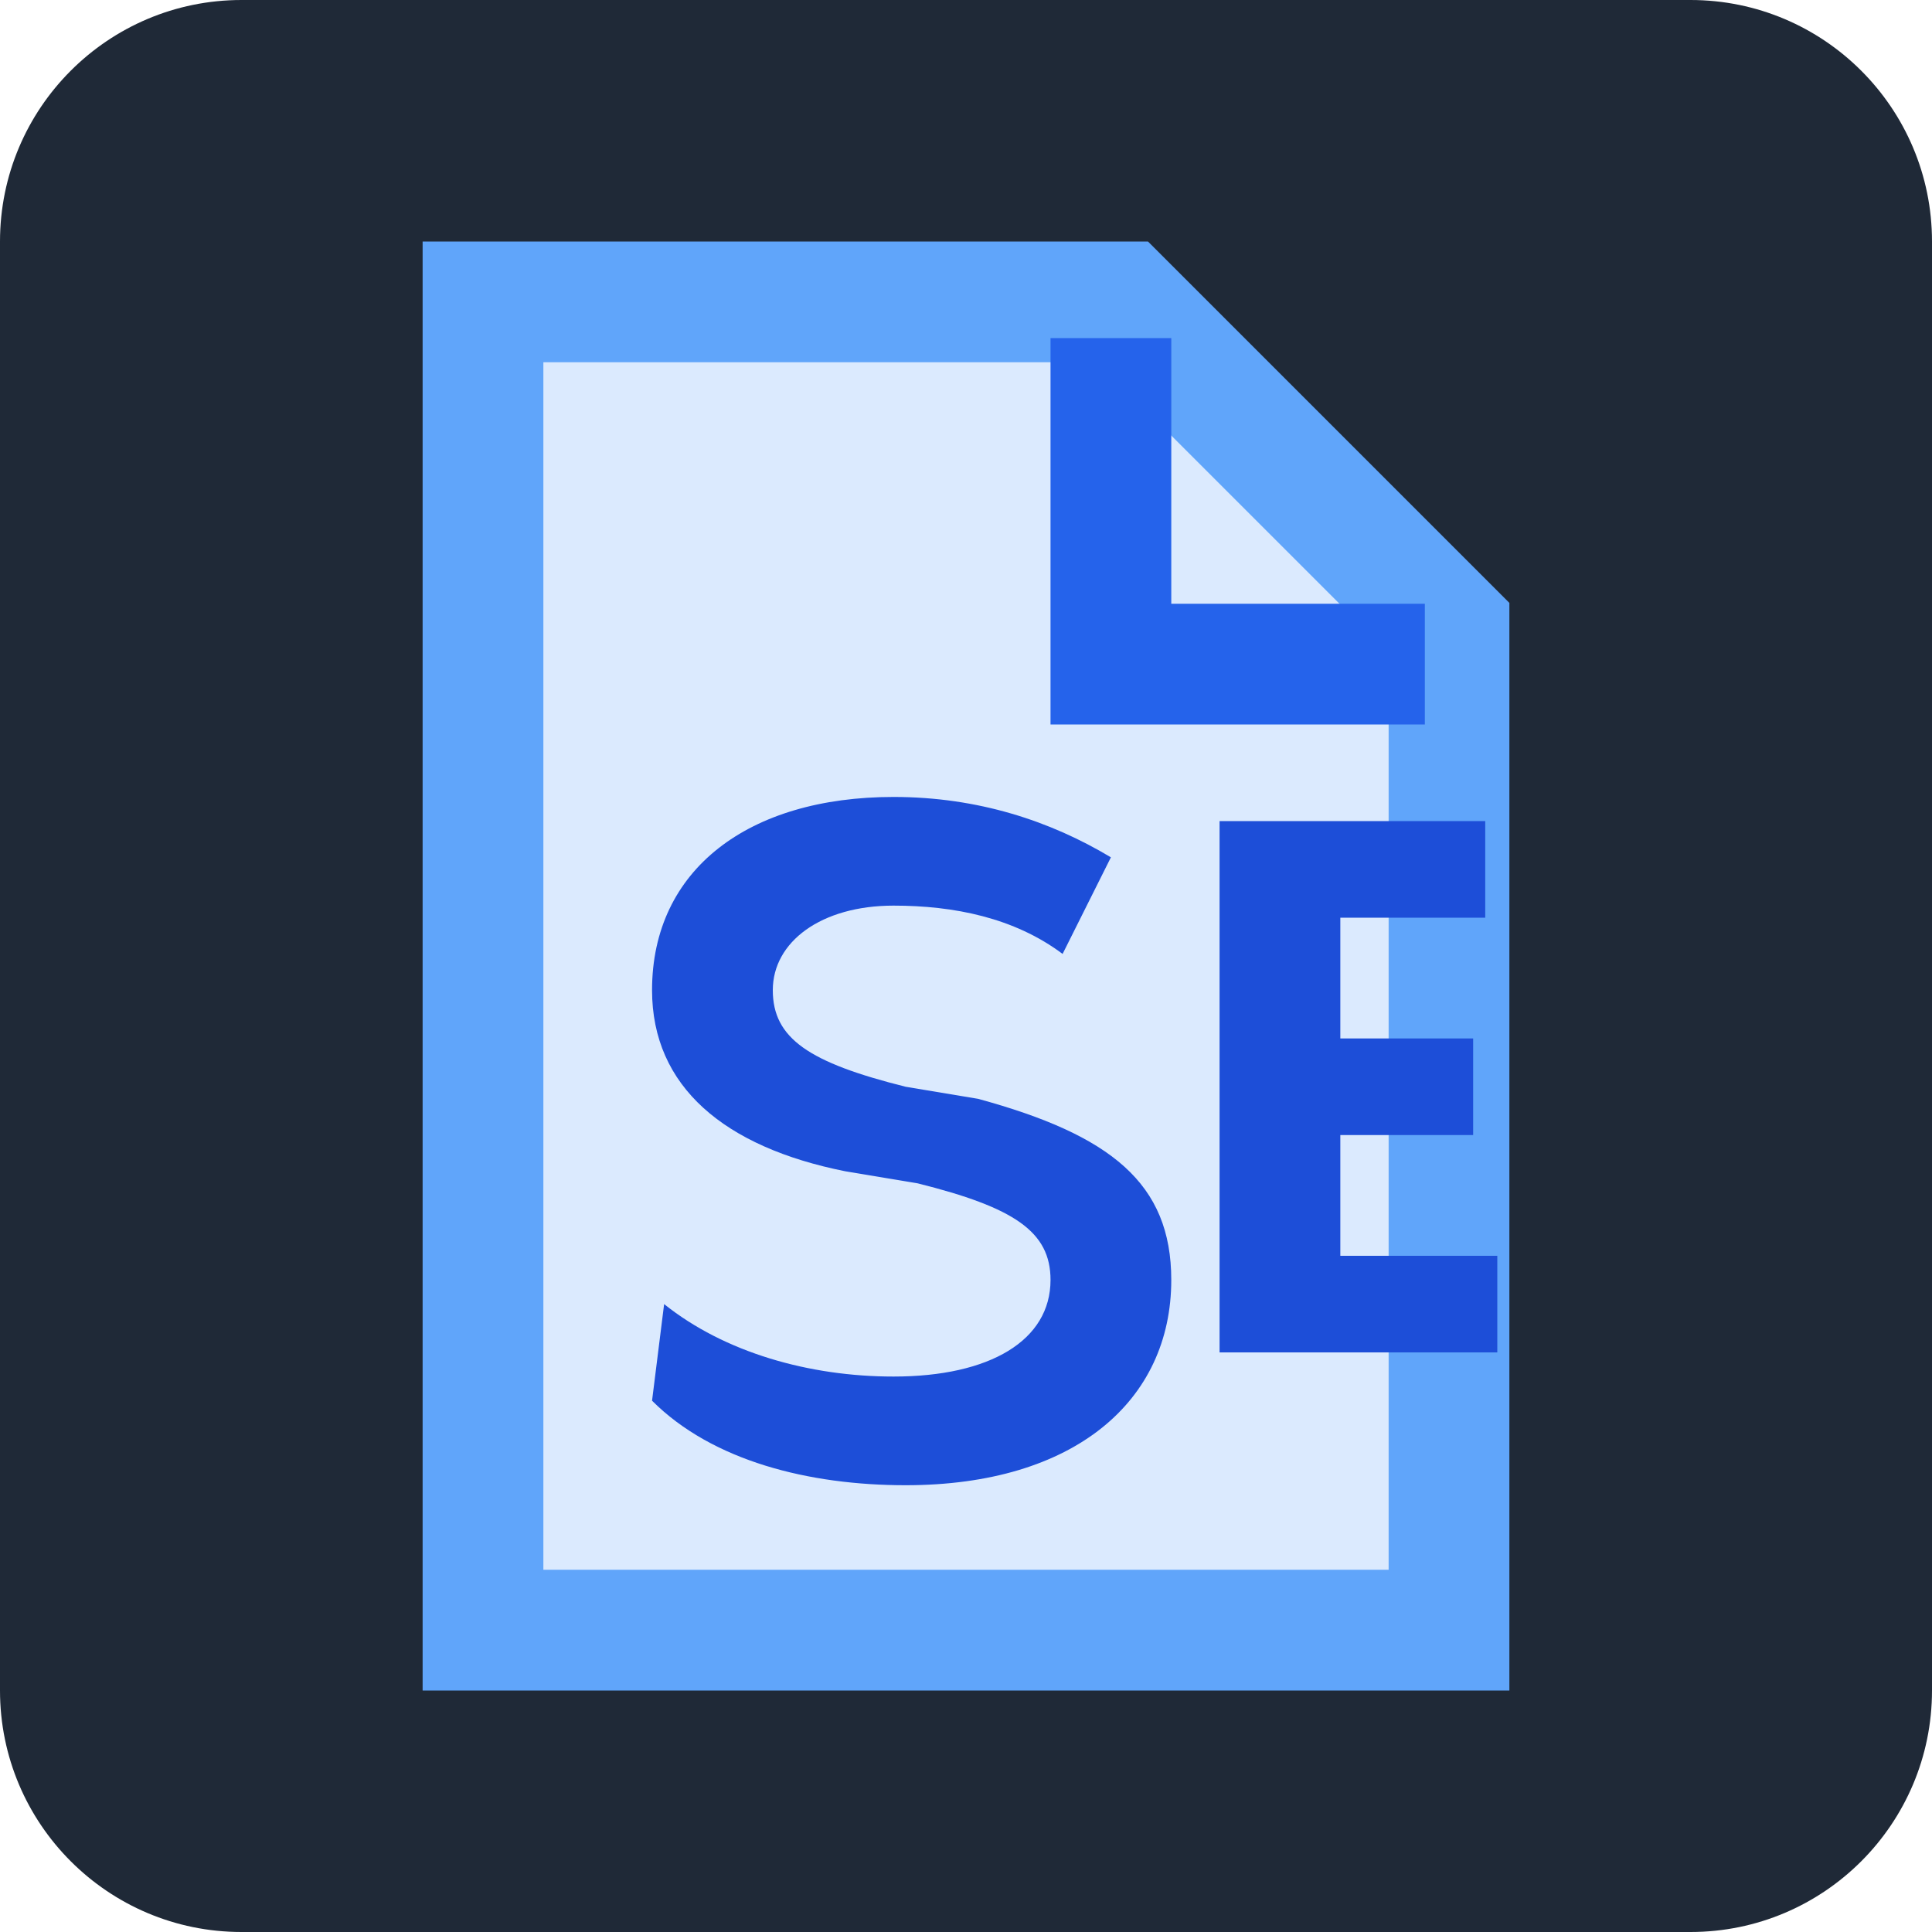
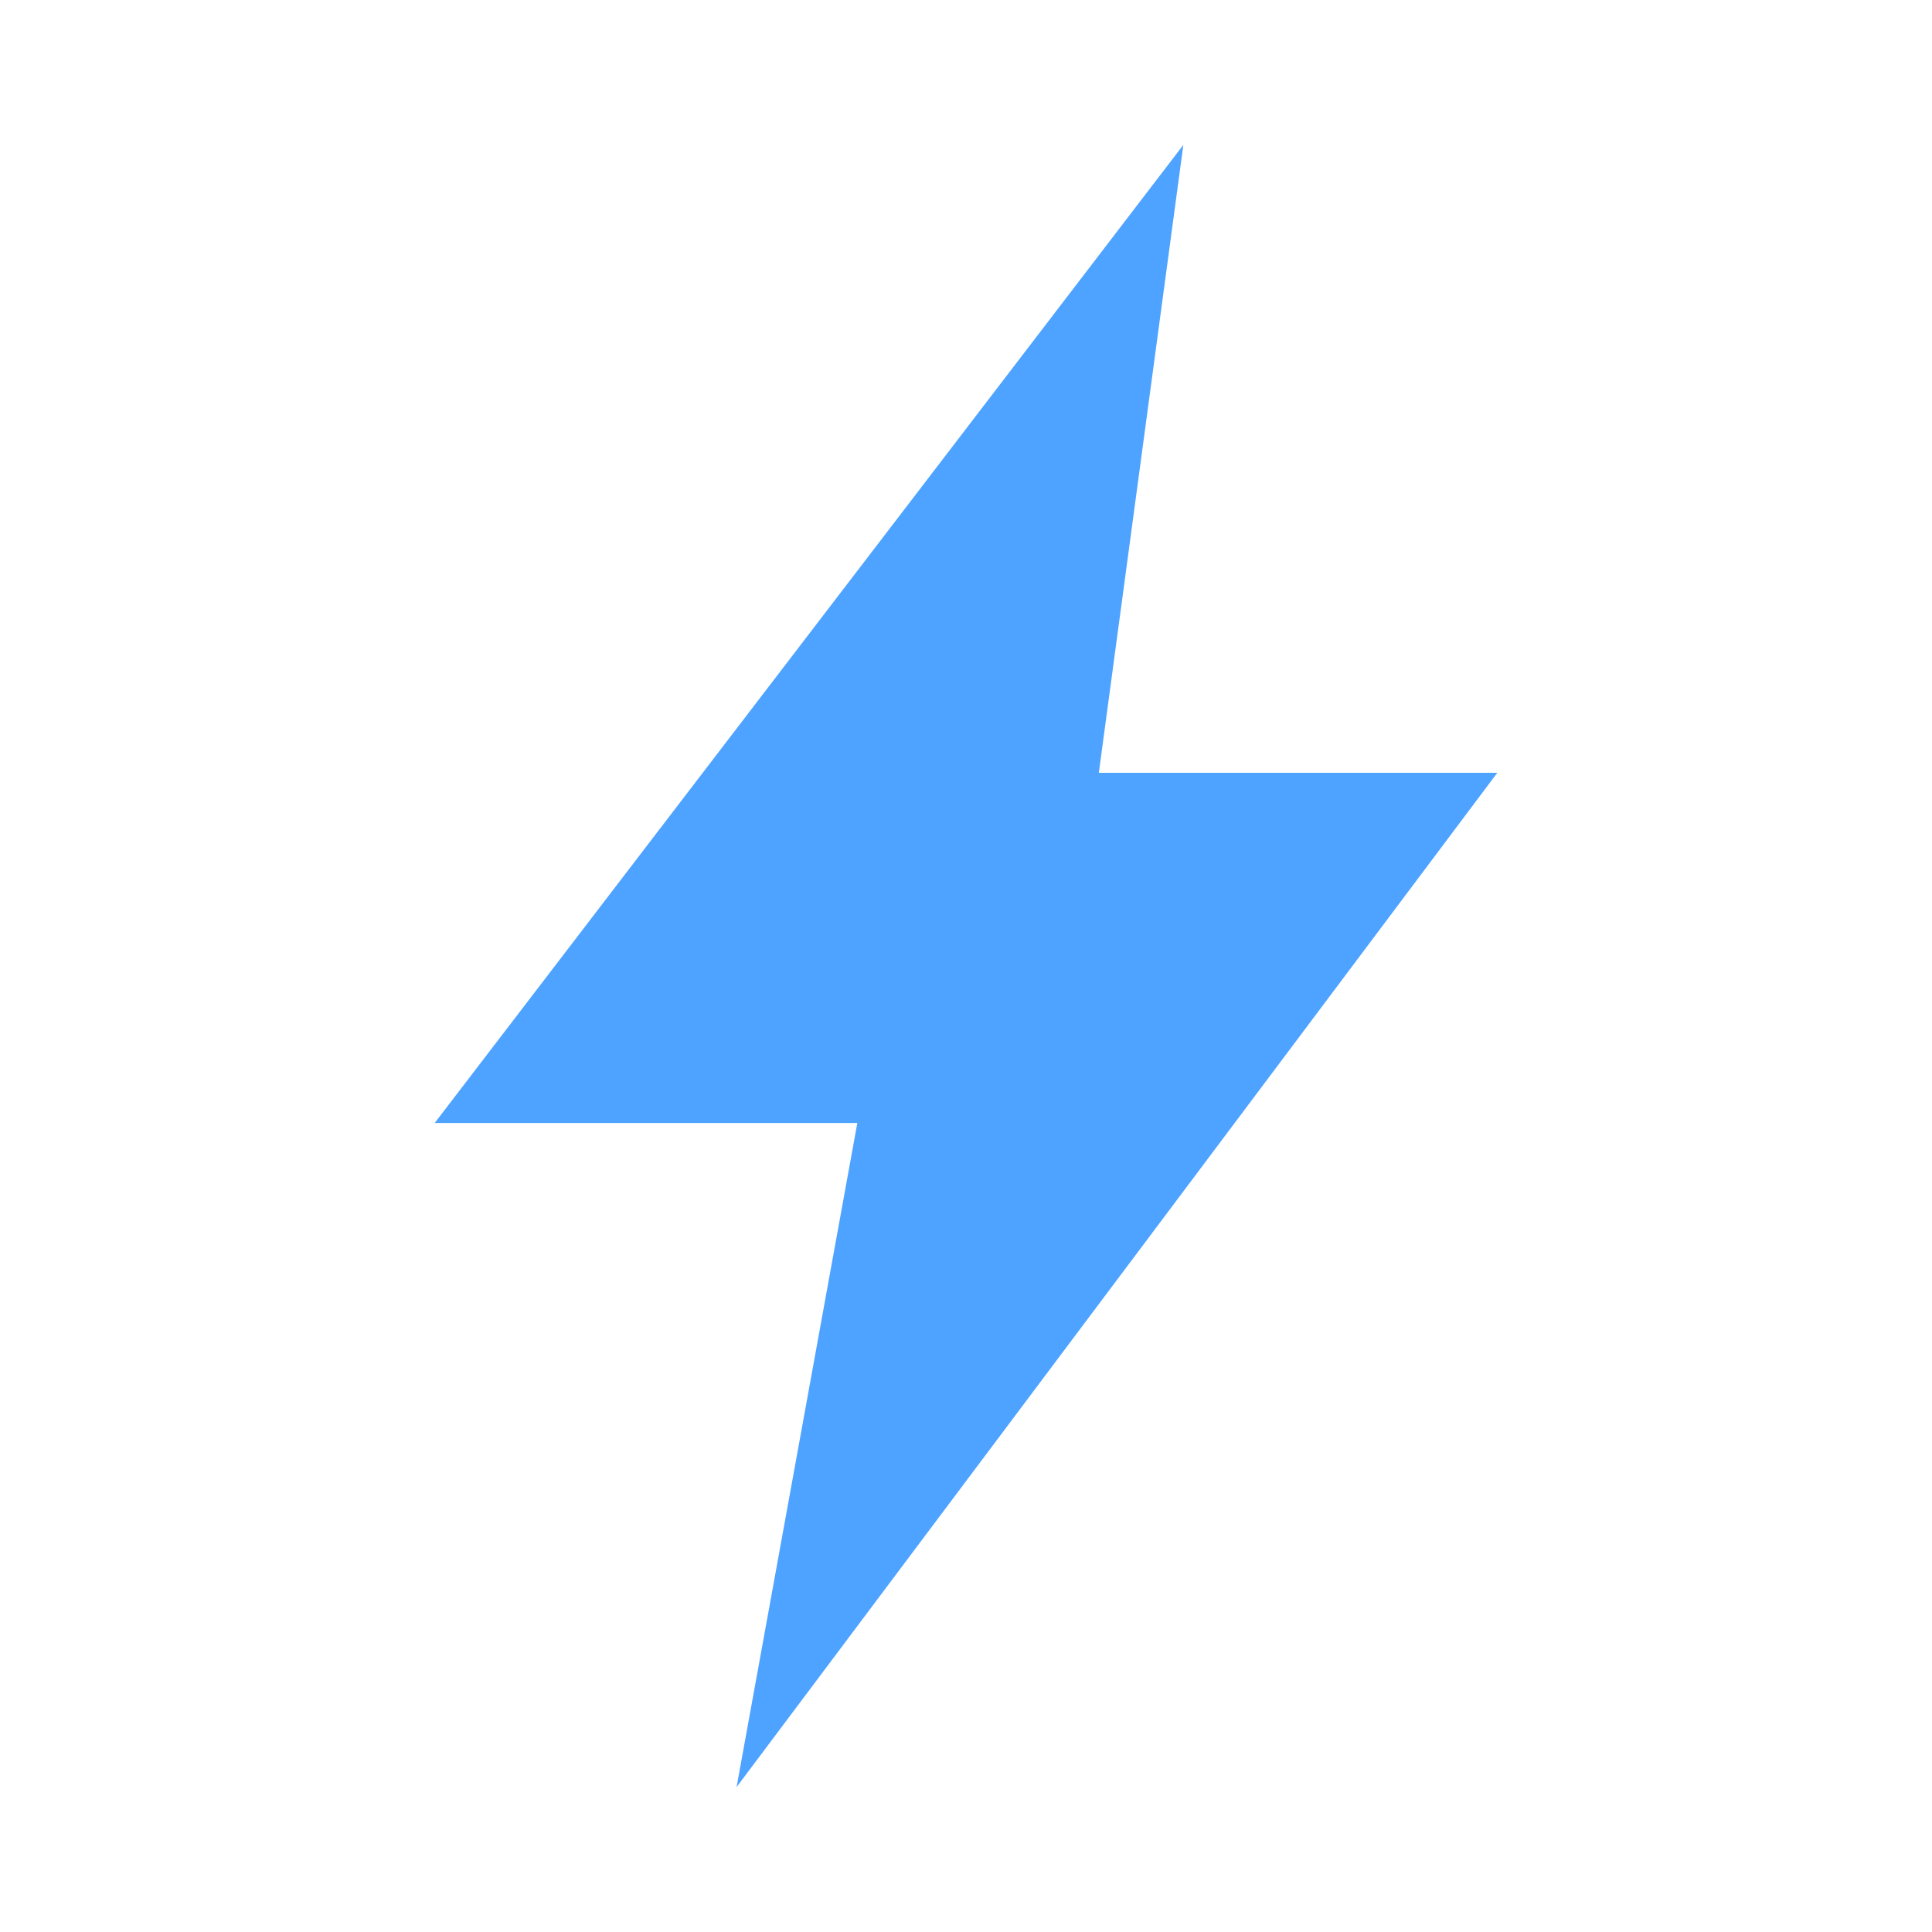
<svg xmlns="http://www.w3.org/2000/svg" width="16" height="16" viewBox="0 0 16 16">
-   <rect width="16" height="16" rx="2" fill="#1f2937" />
-   <path d="M4 2.5h5.3L12 5.2v8.3H4z" fill="#dbeafe" stroke="#60a5fa" stroke-width="1" />
-   <path d="M9.2 2.8v2.7h2.6" fill="none" stroke="#2563eb" stroke-width="1" />
-   <path d="M5.5 10.8c.5.4 1.2.6 1.9.6.8 0 1.3-.3 1.3-.8 0-.4-.3-.6-1.1-.8l-.6-.1c-1-.2-1.6-.7-1.6-1.5 0-1 .8-1.6 2-1.6.7 0 1.3.2 1.8.5l-.4.8c-.4-.3-.9-.4-1.4-.4-.6 0-1 .3-1 .7s.3.6 1.1.8l.6.1c1.1.3 1.6.7 1.6 1.5 0 1-.8 1.7-2.2 1.7-.8 0-1.6-.2-2.1-.7z" fill="#1d4ed8" />
-   <path d="M10.1 6.8h2.2v.8h-1.2v1h1.1v.8h-1.1v1h1.3v.8h-2.3z" fill="#1d4ed8" />
+   <path d="M9.8 1.2 3.6 9.3h3.5l-1 5.5 6.3-8.4H9.1z" fill="#4da3ff" />
</svg>
